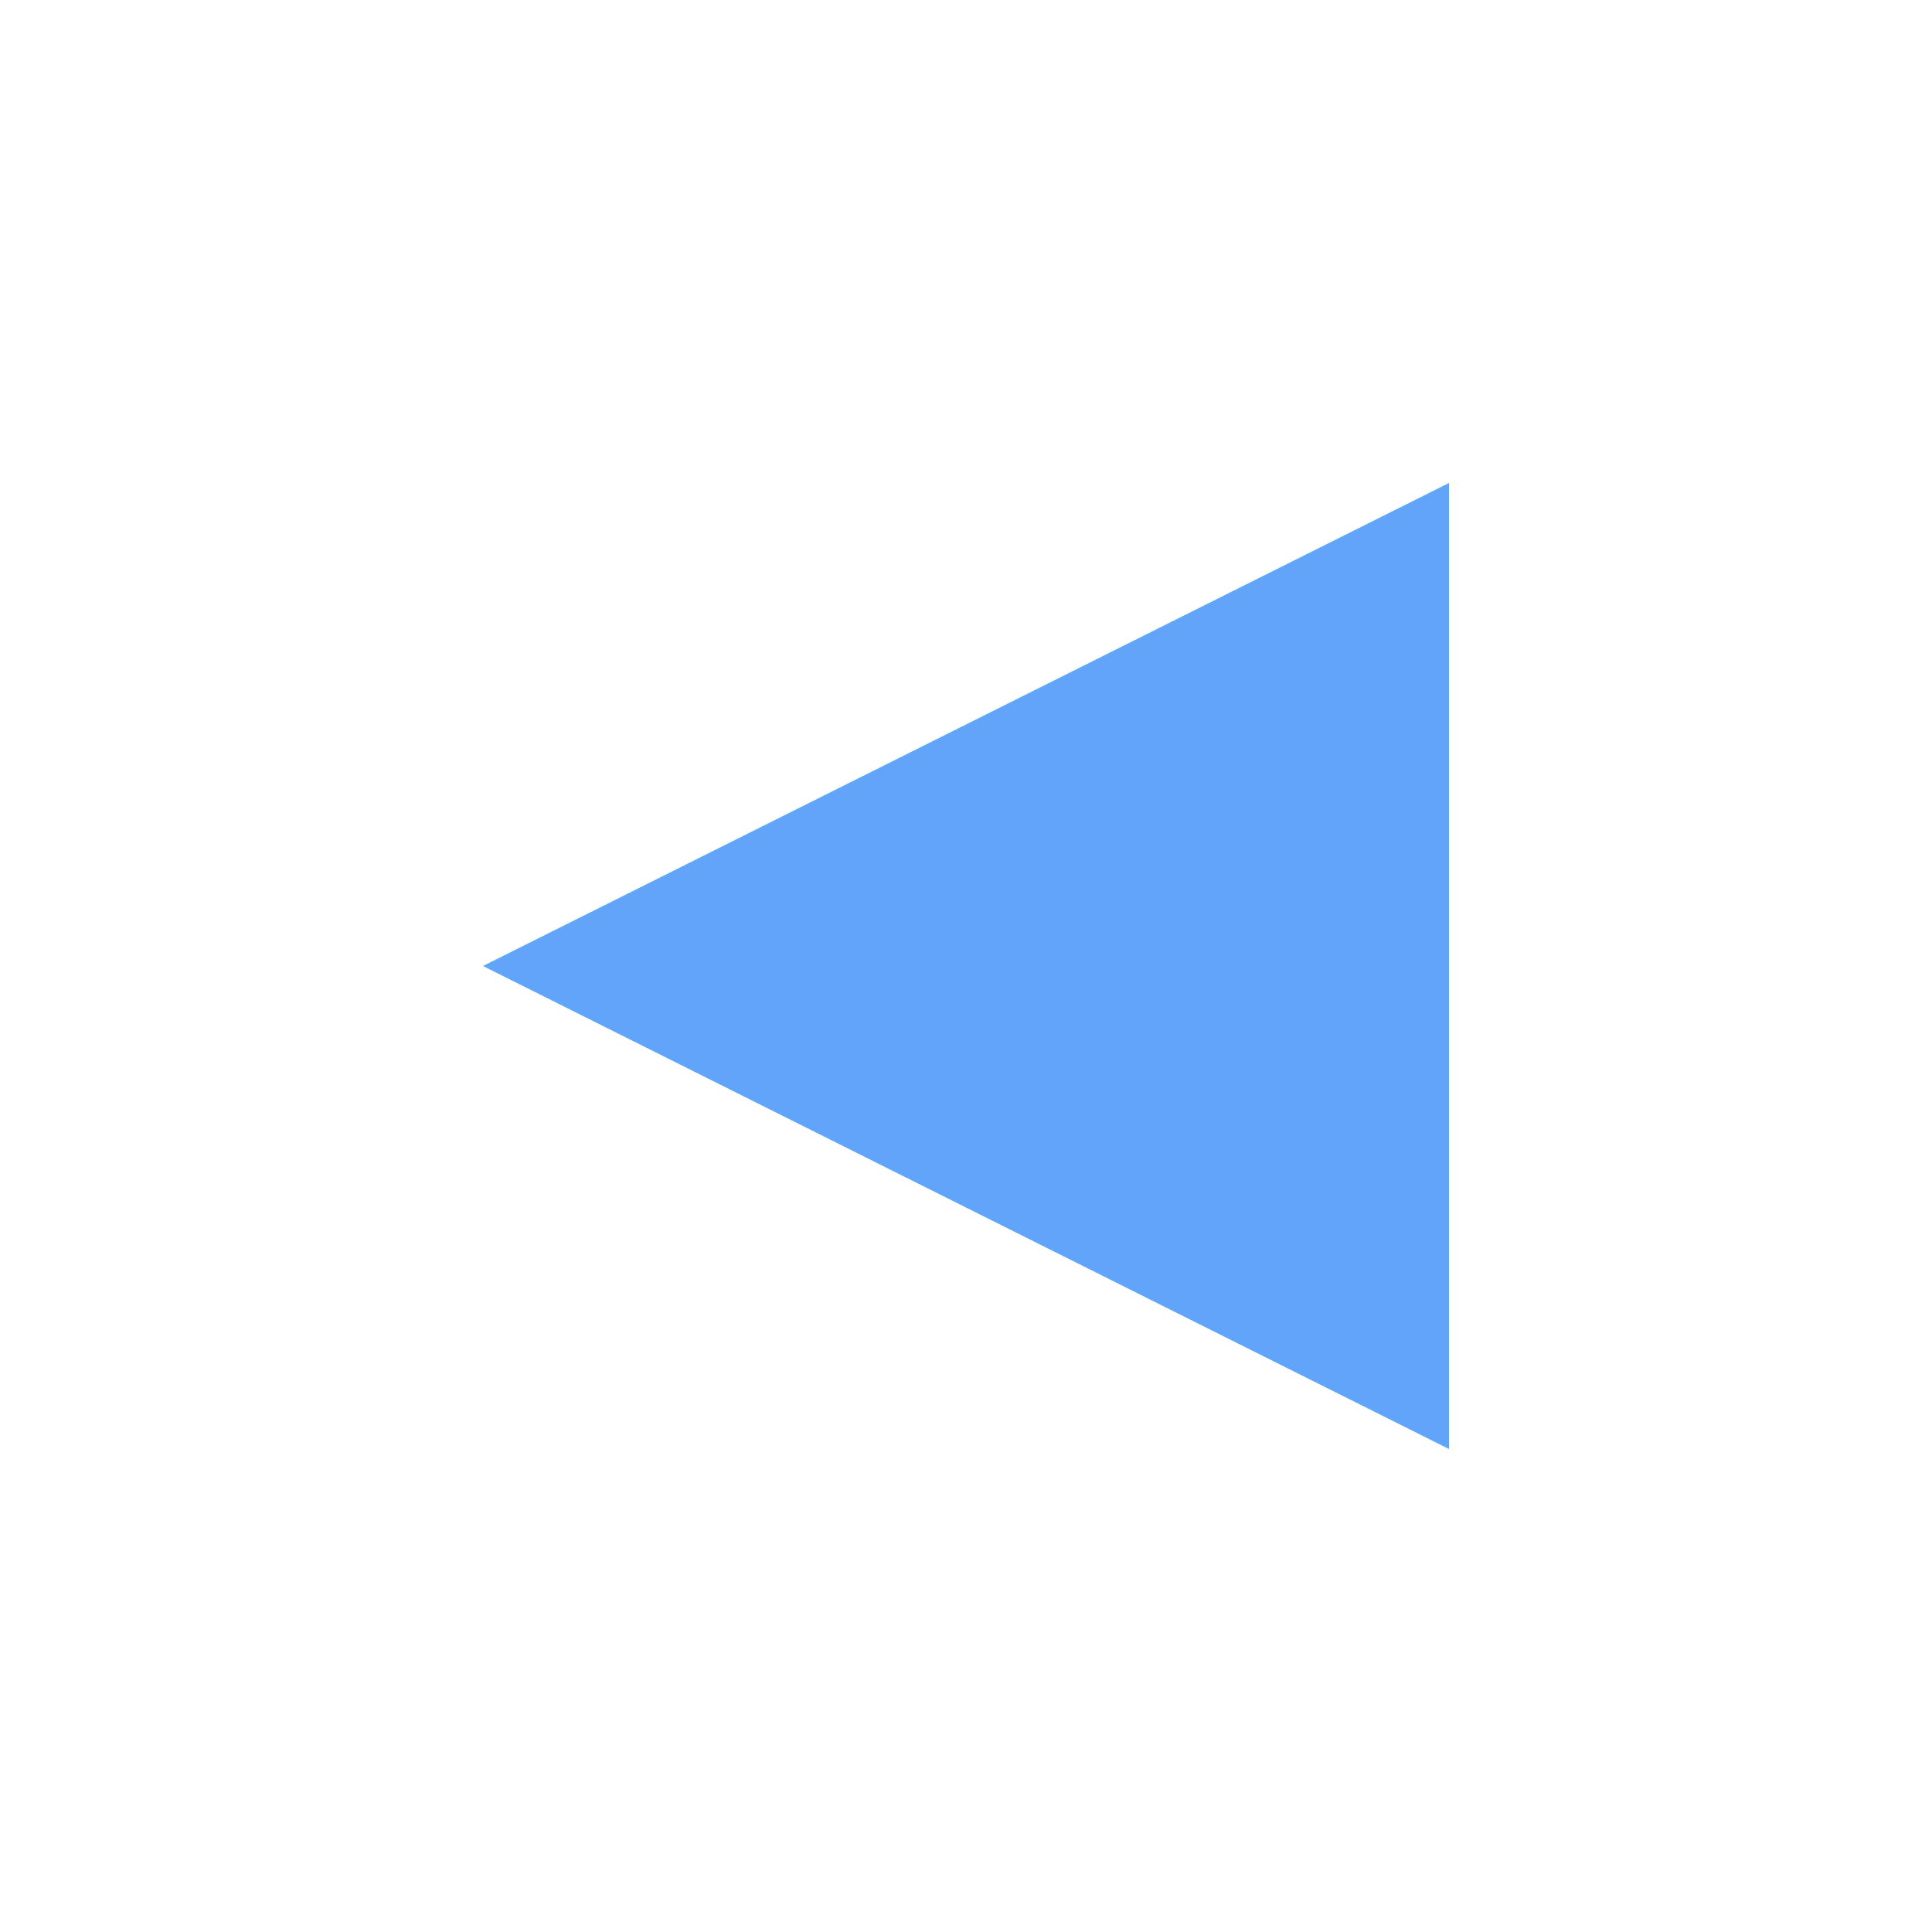
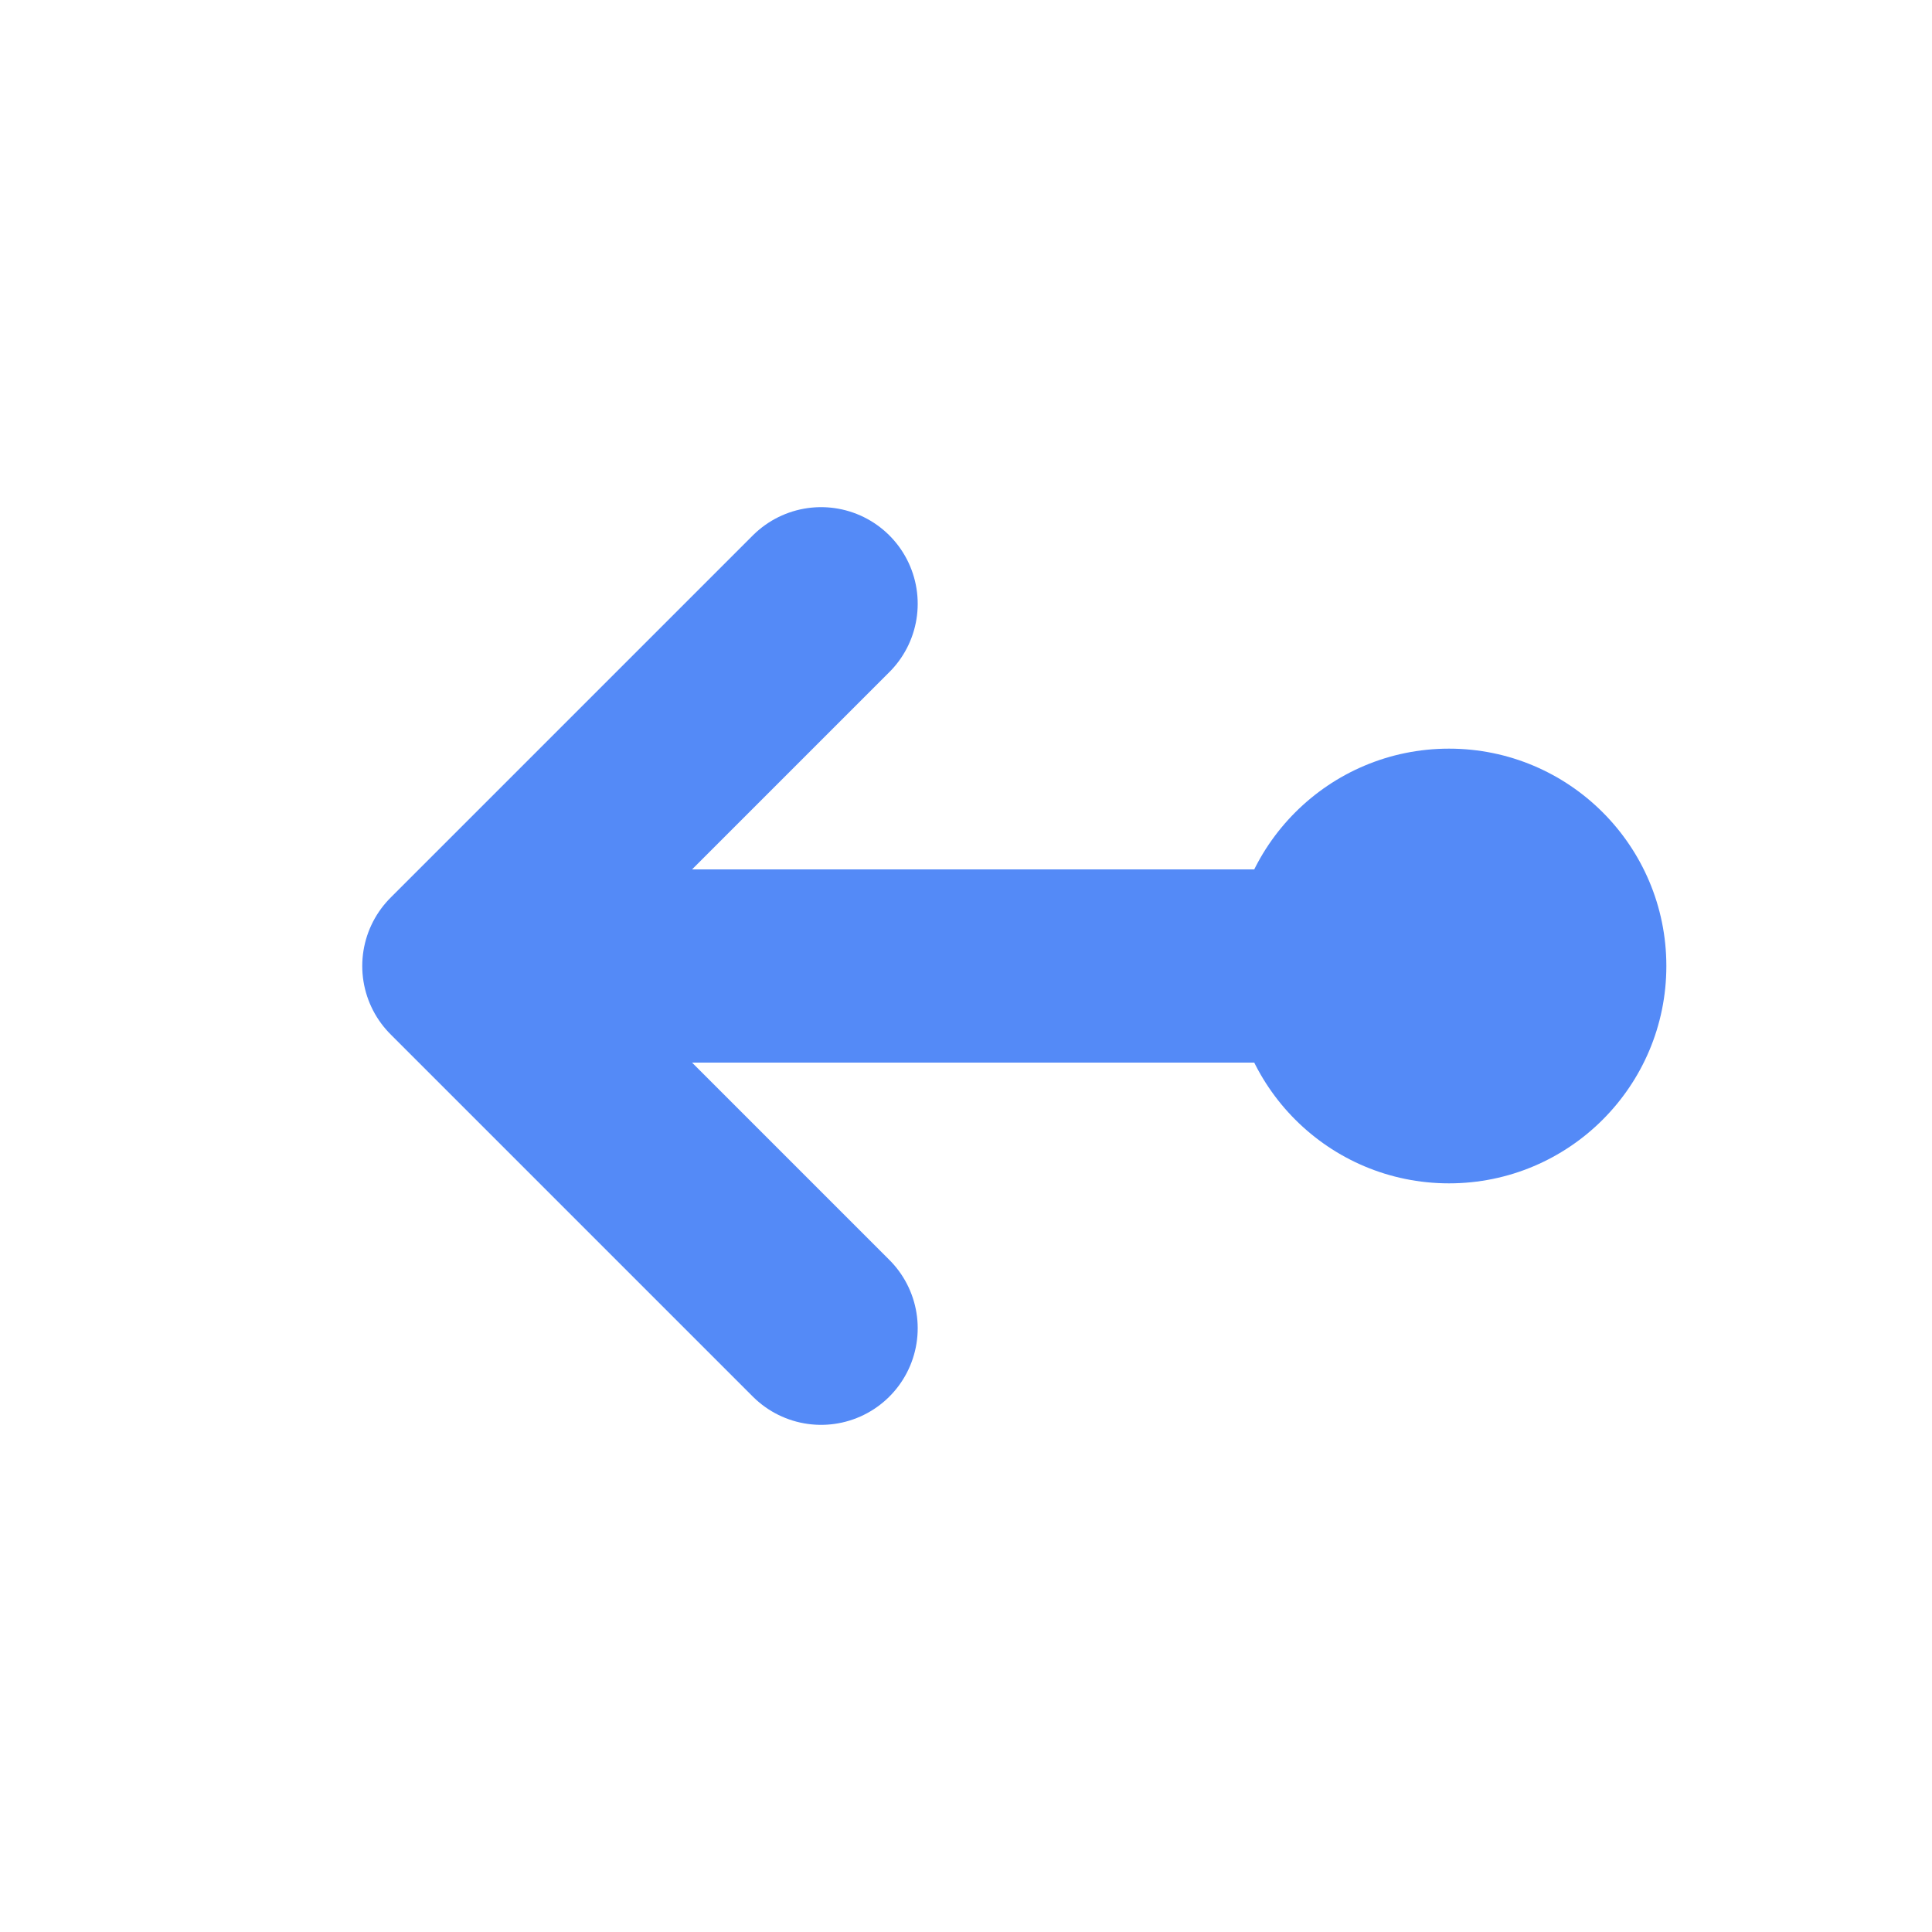
<svg xmlns="http://www.w3.org/2000/svg" width="16" height="16" viewBox="0 0 16 16" fill="none">
-   <path d="M12 4v8L4 8l8-4z" fill="#60A5FA" />
+   <circle cx="12" cy="8" r="1.8" fill="#548AF7" />
+   <path d="M10.5 8H3.8M3.8 8L6.8 5M3.8 8L6.8 11" stroke="#548AF7" stroke-width="1.6" stroke-linecap="round" stroke-linejoin="round" />
</svg>
